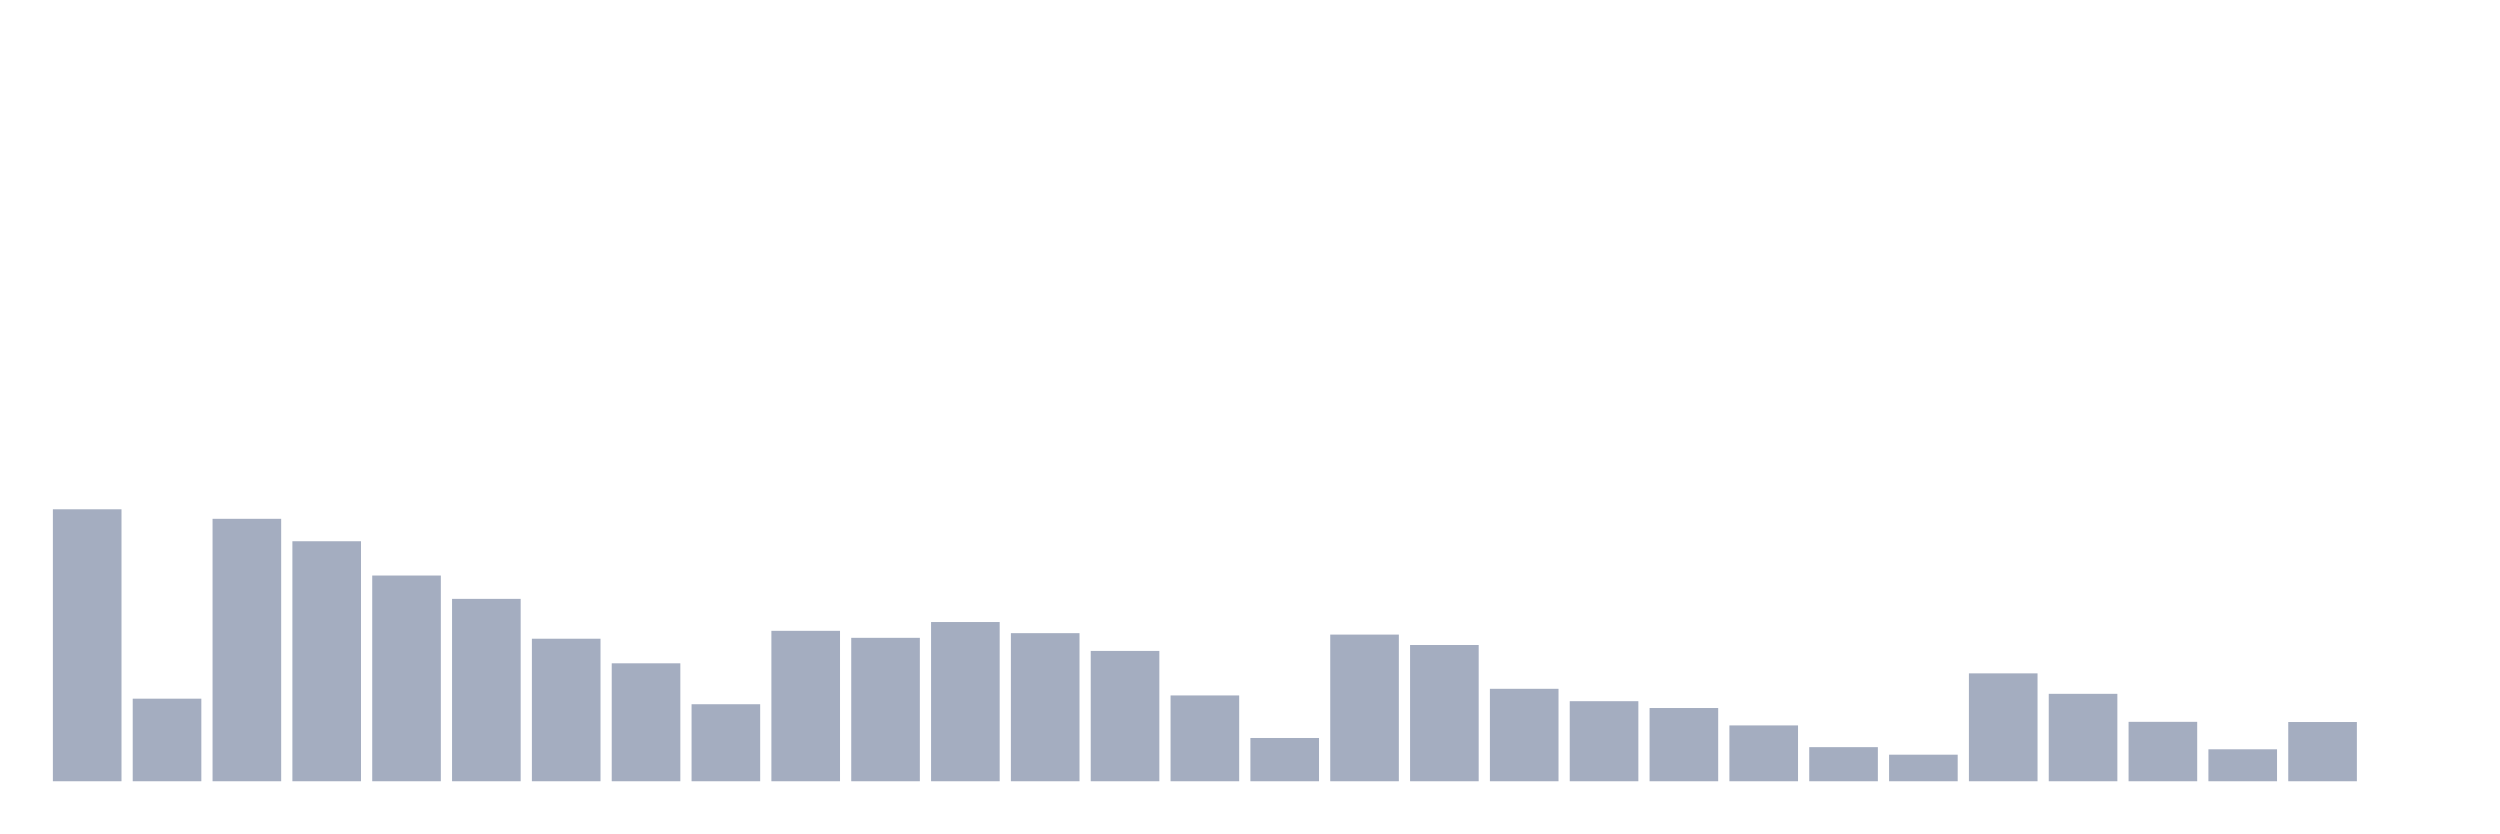
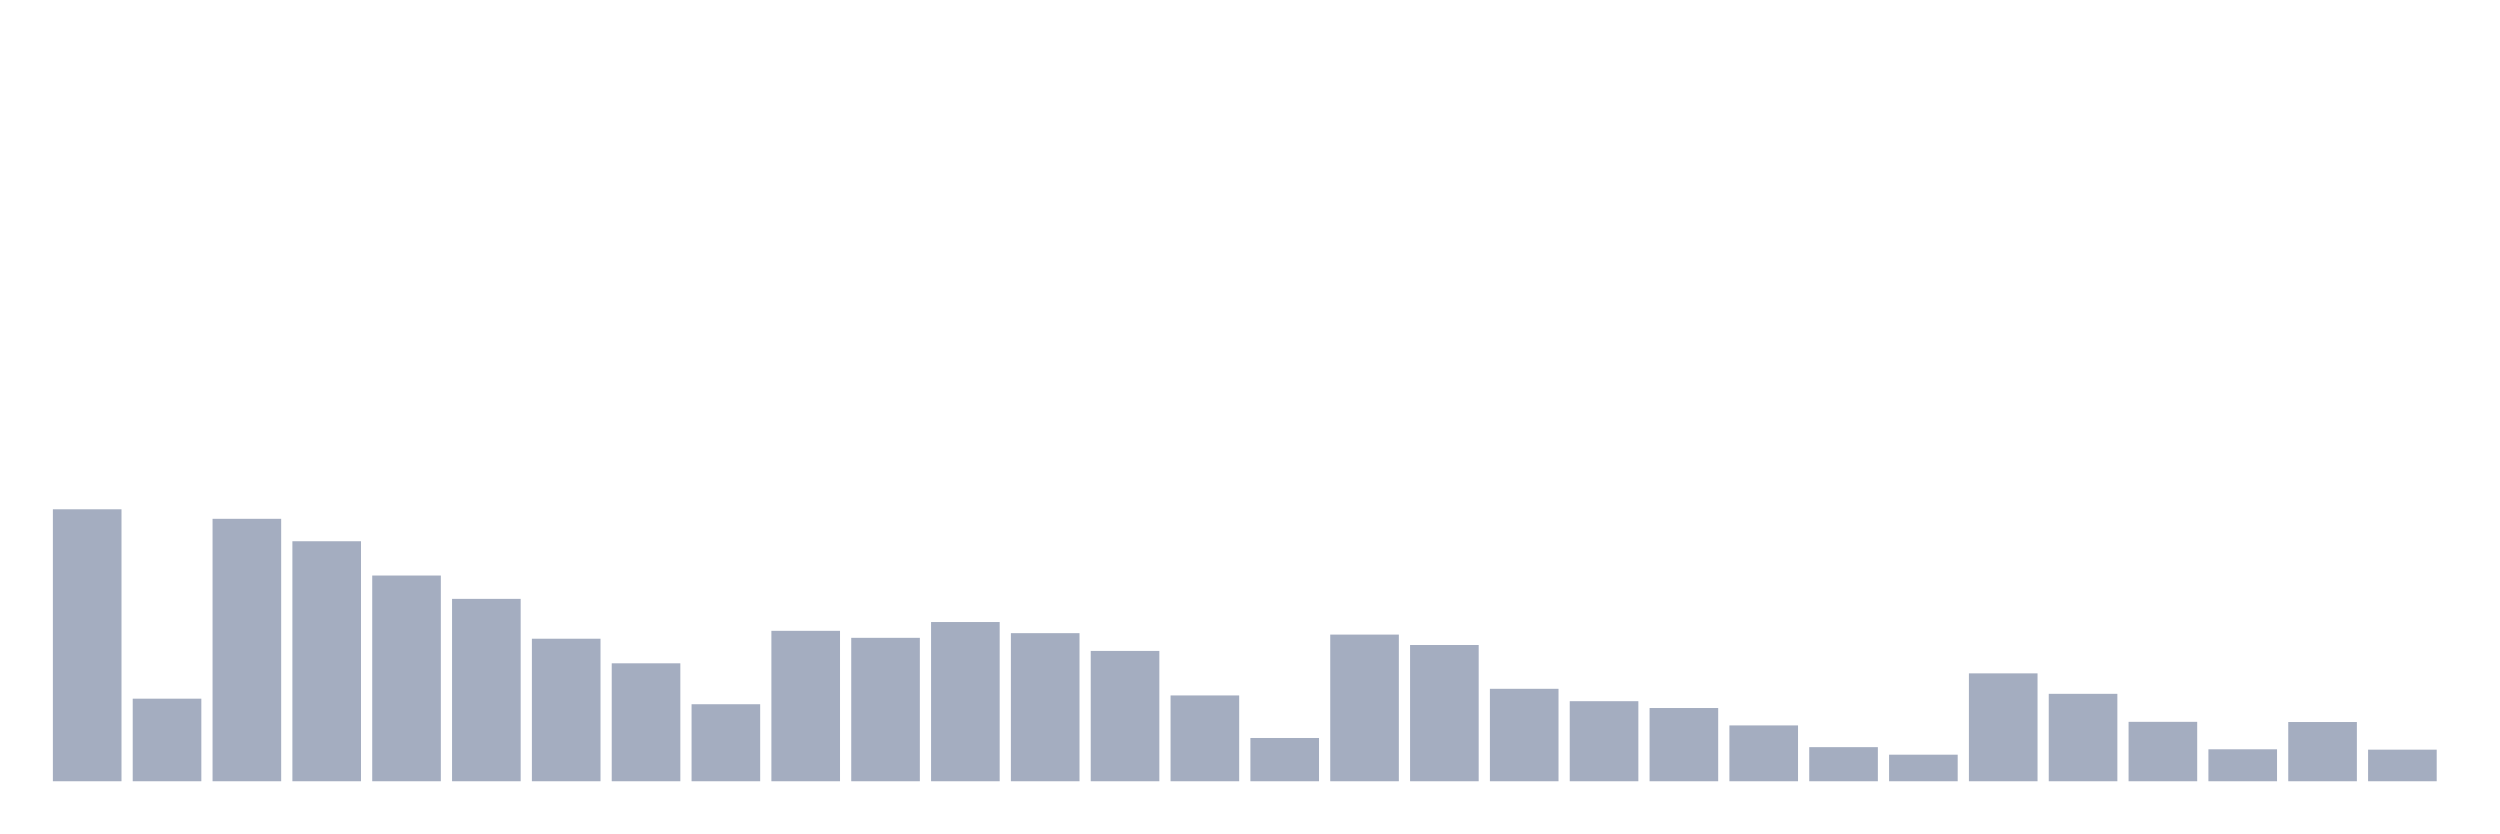
<svg xmlns="http://www.w3.org/2000/svg" viewBox="0 0 480 160">
  <g transform="translate(10,10)">
    <rect class="bar" x="0.153" width="13.175" y="87.784" height="52.216" fill="rgb(164,173,192)" />
    <rect class="bar" x="15.482" width="13.175" y="124.146" height="15.854" fill="rgb(164,173,192)" />
    <rect class="bar" x="30.81" width="13.175" y="89.611" height="50.389" fill="rgb(164,173,192)" />
    <rect class="bar" x="46.138" width="13.175" y="93.919" height="46.081" fill="rgb(164,173,192)" />
    <rect class="bar" x="61.466" width="13.175" y="100.502" height="39.498" fill="rgb(164,173,192)" />
    <rect class="bar" x="76.794" width="13.175" y="104.983" height="35.017" fill="rgb(164,173,192)" />
    <rect class="bar" x="92.123" width="13.175" y="112.634" height="27.366" fill="rgb(164,173,192)" />
    <rect class="bar" x="107.451" width="13.175" y="117.356" height="22.644" fill="rgb(164,173,192)" />
    <rect class="bar" x="122.779" width="13.175" y="125.214" height="14.786" fill="rgb(164,173,192)" />
    <rect class="bar" x="138.107" width="13.175" y="111.118" height="28.882" fill="rgb(164,173,192)" />
    <rect class="bar" x="153.436" width="13.175" y="112.462" height="27.538" fill="rgb(164,173,192)" />
    <rect class="bar" x="168.764" width="13.175" y="109.429" height="30.571" fill="rgb(164,173,192)" />
    <rect class="bar" x="184.092" width="13.175" y="111.566" height="28.434" fill="rgb(164,173,192)" />
    <rect class="bar" x="199.42" width="13.175" y="114.978" height="25.022" fill="rgb(164,173,192)" />
    <rect class="bar" x="214.748" width="13.175" y="123.525" height="16.475" fill="rgb(164,173,192)" />
    <rect class="bar" x="230.077" width="13.175" y="131.694" height="8.306" fill="rgb(164,173,192)" />
    <rect class="bar" x="245.405" width="13.175" y="111.841" height="28.159" fill="rgb(164,173,192)" />
    <rect class="bar" x="260.733" width="13.175" y="113.84" height="26.16" fill="rgb(164,173,192)" />
    <rect class="bar" x="276.061" width="13.175" y="122.25" height="17.75" fill="rgb(164,173,192)" />
    <rect class="bar" x="291.39" width="13.175" y="124.628" height="15.372" fill="rgb(164,173,192)" />
    <rect class="bar" x="306.718" width="13.175" y="125.938" height="14.062" fill="rgb(164,173,192)" />
    <rect class="bar" x="322.046" width="13.175" y="129.281" height="10.719" fill="rgb(164,173,192)" />
    <rect class="bar" x="337.374" width="13.175" y="133.452" height="6.548" fill="rgb(164,173,192)" />
    <rect class="bar" x="352.702" width="13.175" y="134.899" height="5.101" fill="rgb(164,173,192)" />
    <rect class="bar" x="368.031" width="13.175" y="119.286" height="20.714" fill="rgb(164,173,192)" />
    <rect class="bar" x="383.359" width="13.175" y="123.215" height="16.785" fill="rgb(164,173,192)" />
    <rect class="bar" x="398.687" width="13.175" y="128.592" height="11.408" fill="rgb(164,173,192)" />
    <rect class="bar" x="414.015" width="13.175" y="133.865" height="6.135" fill="rgb(164,173,192)" />
    <rect class="bar" x="429.344" width="13.175" y="128.626" height="11.374" fill="rgb(164,173,192)" />
-     <rect class="bar" x="444.672" width="13.175" y="140" height="0" fill="rgb(164,173,192)" />
+     <rect class="bar" x="444.672" width="13.175" y="133.934" height="6.066" fill="rgb(164,173,192)" />
  </g>
</svg>
